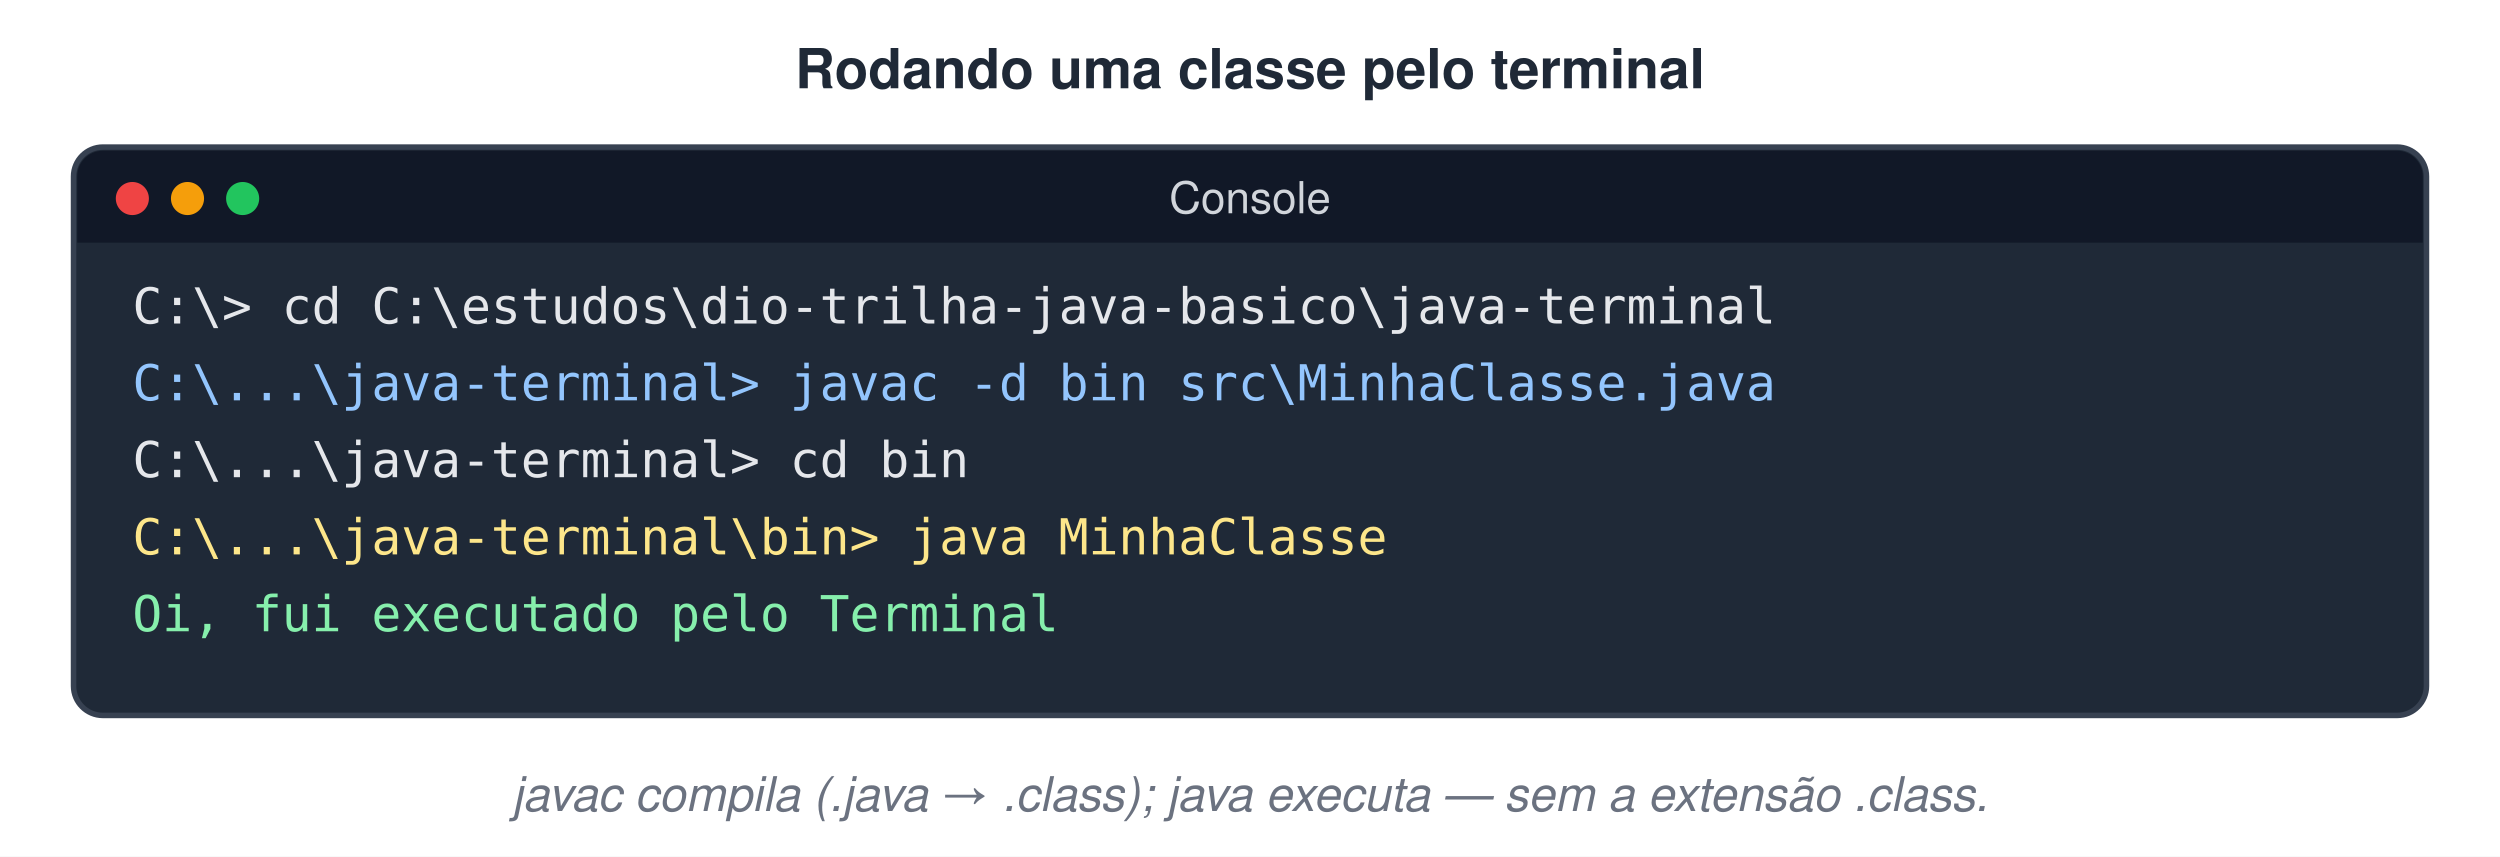
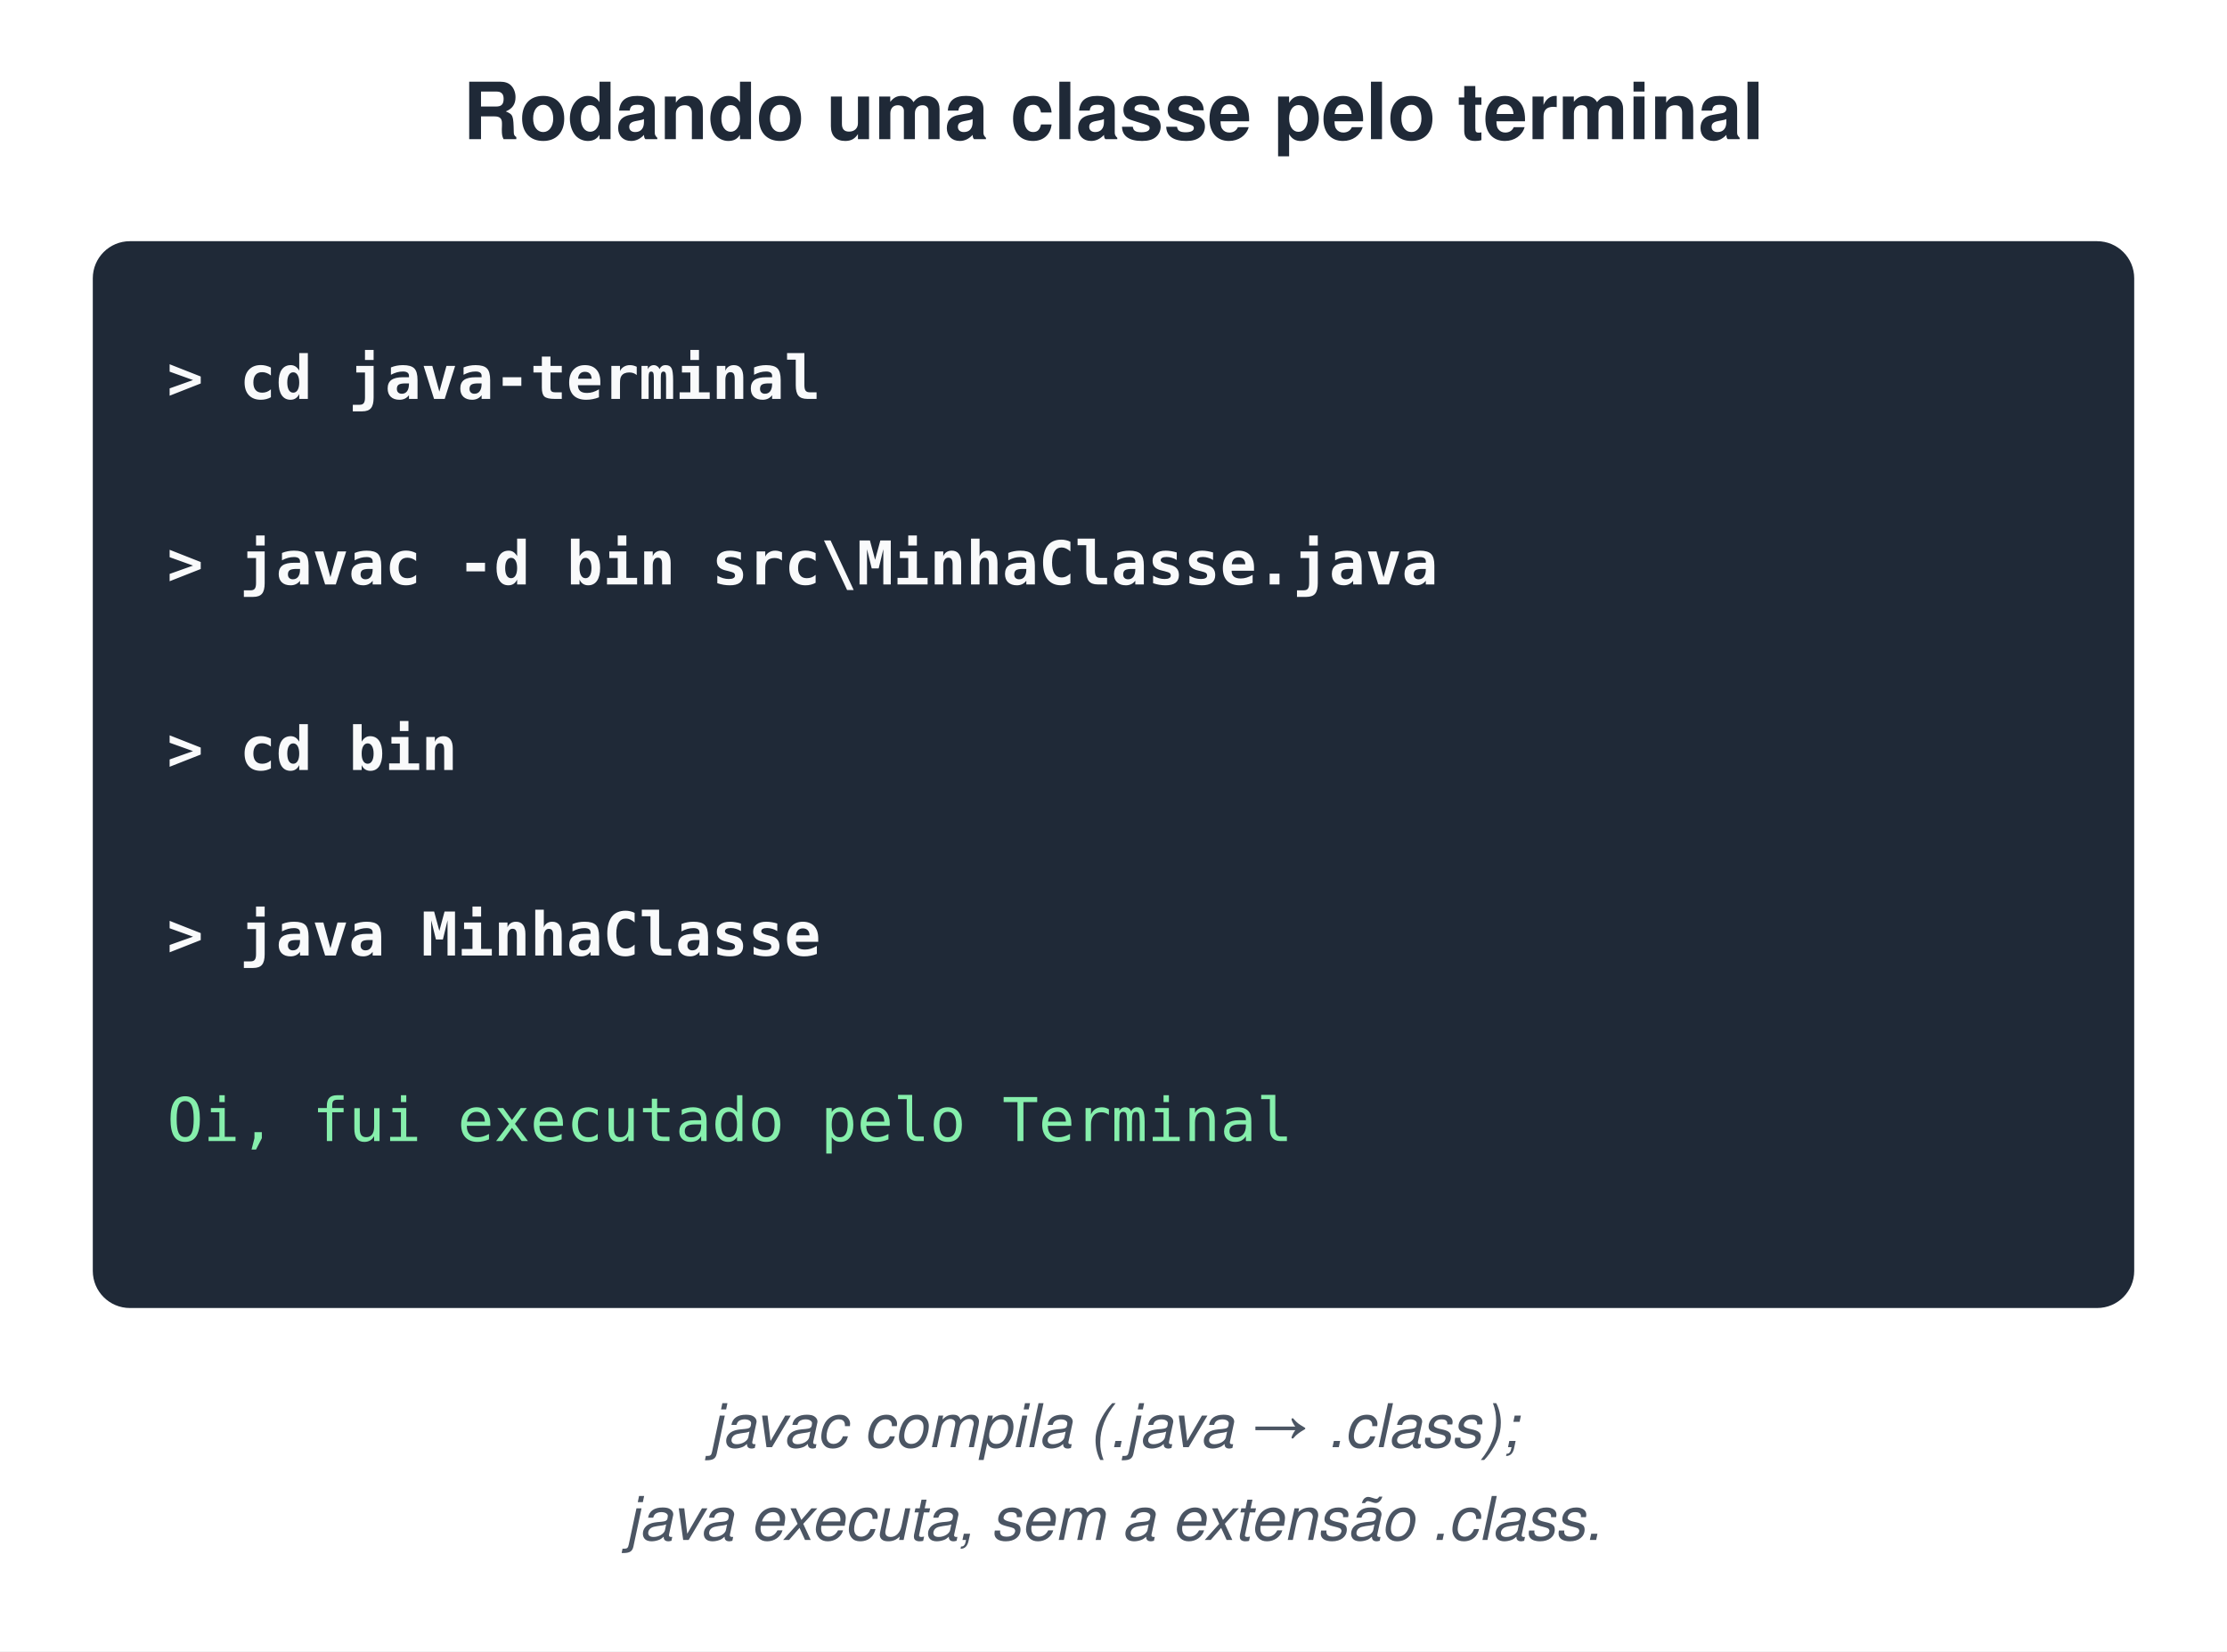
- <svg xmlns="http://www.w3.org/2000/svg" width="680" height="233" viewBox="0 0 680 233">
-   <style>text{font-family:Helvetica, Arial, 'DejaVu Sans', sans-serif}.m{font-family:Menlo, Consolas, 'DejaVu Sans Mono', monospace}</style>
-   <rect width="100%" height="100%" fill="#ffffff" />
-   <text x="340" y="24" font-size="15" font-weight="bold" fill="#1F2937" text-anchor="middle">Rodando uma classe pelo terminal</text>
-   <rect x="20" y="40" width="640" height="154.6" rx="8" fill="#1F2937" stroke="#374151" stroke-width="1.5" />
-   <path d="M28,41 h624 a7,7 0 0 1 7,7 v18 h-638 v-18 a7,7 0 0 1 7,-7 z" fill="#111827" />
-   <circle cx="36" cy="54" r="4.5" fill="#EF4444" />
-   <circle cx="51" cy="54" r="4.5" fill="#F59E0B" />
-   <circle cx="66" cy="54" r="4.5" fill="#22C55E" />
-   <text x="340" y="58" font-size="12" fill="#D1D5DB" text-anchor="middle">Console</text>
-   <text x="36" y="88" class="m" font-size="13.5" fill="#E5E7EB" xml:space="preserve">C:\&gt; cd C:\estudos\dio-trilha-java-basico\java-terminal</text>
-   <text x="36" y="108.9" class="m" font-size="13.5" fill="#93C5FD" xml:space="preserve">C:\...\java-terminal&gt; javac -d bin src\MinhaClasse.java</text>
-   <text x="36" y="129.8" class="m" font-size="13.5" fill="#E5E7EB" xml:space="preserve">C:\...\java-terminal&gt; cd bin</text>
-   <text x="36" y="150.8" class="m" font-size="13.5" fill="#FDE68A" xml:space="preserve">C:\...\java-terminal\bin&gt; java MinhaClasse</text>
-   <text x="36" y="171.7" class="m" font-size="13.5" fill="#86EFAC" xml:space="preserve">Oi, fui executado pelo Terminal</text>
-   <text x="340" y="220.6" font-size="13" font-style="italic" fill="#6B7280" text-anchor="middle">javac compila (.java → .class); java executa — sem a extensão .class.</text>
+ <svg xmlns="http://www.w3.org/2000/svg" width="480" height="356" viewBox="0 0 480 356">
+   <style>text{white-space:pre;font-family:Helvetica,Arial,sans-serif;font-size:14px;fill:#1F2937}.t{font-size:17px;font-weight:bold}.b{font-weight:bold}.m{font-family:Menlo,Consolas,monospace;font-size:13px}.s{font-size:12.5px;fill:#4B5563}.n{font-size:13px;font-style:italic;fill:#4B5563}.c{text-anchor:middle}.r{text-anchor:end}.xB{fill:#DBEAFE;stroke:#2563EB}.xG{fill:#DCFCE7;stroke:#16A34A}.xO{fill:#FEF3C7;stroke:#D97706}.xP{fill:#EDE9FE;stroke:#7C3AED}.xR{fill:#FEE2E2;stroke:#DC2626}.xY{fill:#F3F4F6;stroke:#9CA3AF}.xW{fill:#fff;stroke:#9CA3AF}.xT{fill:#CCFBF1;stroke:#0D9488}.xK{fill:#FCE7F3;stroke:#DB2777}rect,ellipse,polygon{stroke-width:1.8}.l{stroke:#6B7280;stroke-width:1.8;fill:none}.d{stroke-dasharray:5 4}</style>
+   <defs>
+     <marker id="a" viewBox="0 0 10 10" refX="9" refY="5" markerWidth="7" markerHeight="7" orient="auto-start-reverse">
+       <path d="M0,0L10,5L0,10z" fill="#6B7280" />
+     </marker>
+   </defs>
+   <rect width="100%" height="100%" fill="#fff" />
+   <text x="240.0" y="30" class="t c">Rodando uma classe pelo terminal</text>
+   <rect x="20" y="52" width="440" height="230" rx="8" fill="#1F2937" />
+   <text x="36" y="86" class="m b" style="fill:#F9FAFB">&gt; cd java-terminal</text>
+   <text x="36" y="126" class="m b" style="fill:#F9FAFB">&gt; javac -d bin src\MinhaClasse.java</text>
+   <text x="36" y="166" class="m b" style="fill:#F9FAFB">&gt; cd bin</text>
+   <text x="36" y="206" class="m b" style="fill:#F9FAFB">&gt; java MinhaClasse</text>
+   <text x="36" y="246" class="m" style="fill:#86EFAC">Oi, fui executado pelo Terminal</text>
+   <text x="240.0" y="312" class="n c">javac compila (.java → .class);</text>
+   <text x="240.0" y="332" class="n c">java executa, sem a extensão .class.</text>
</svg>
